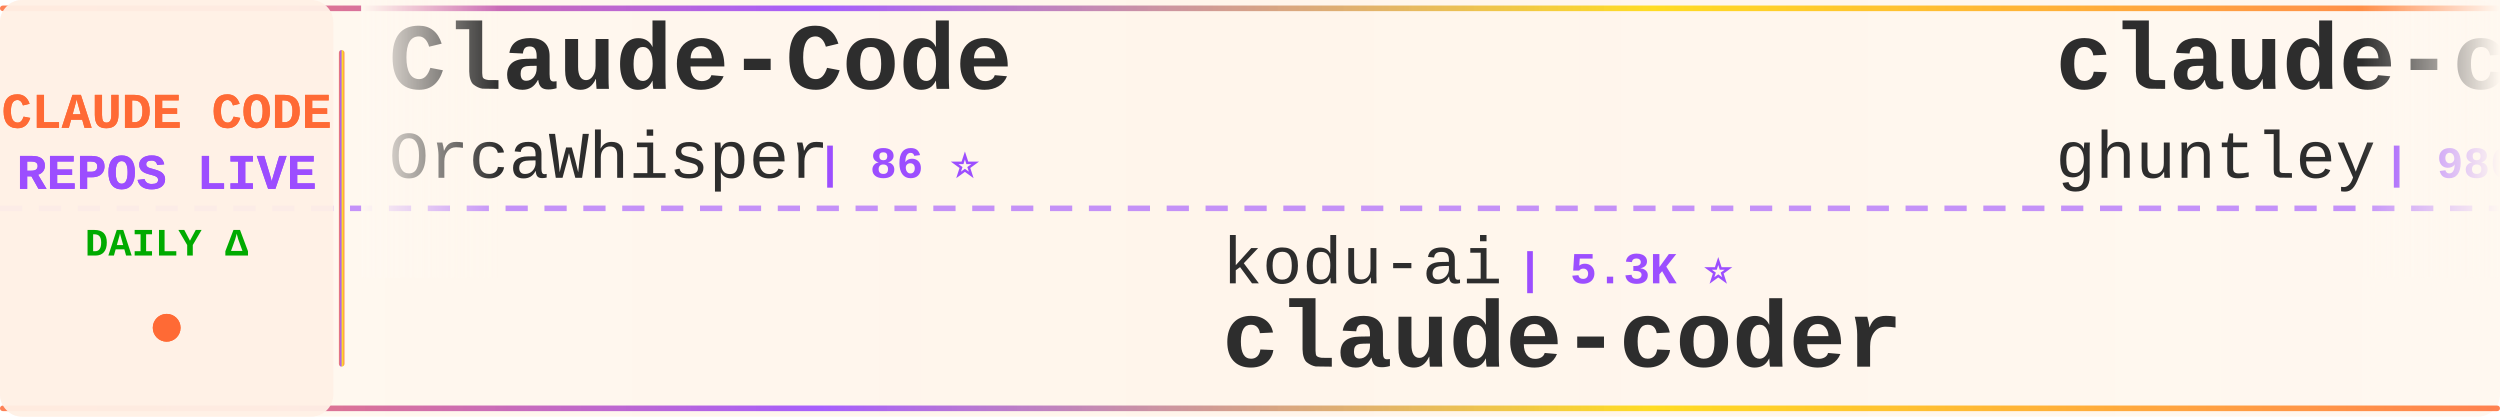
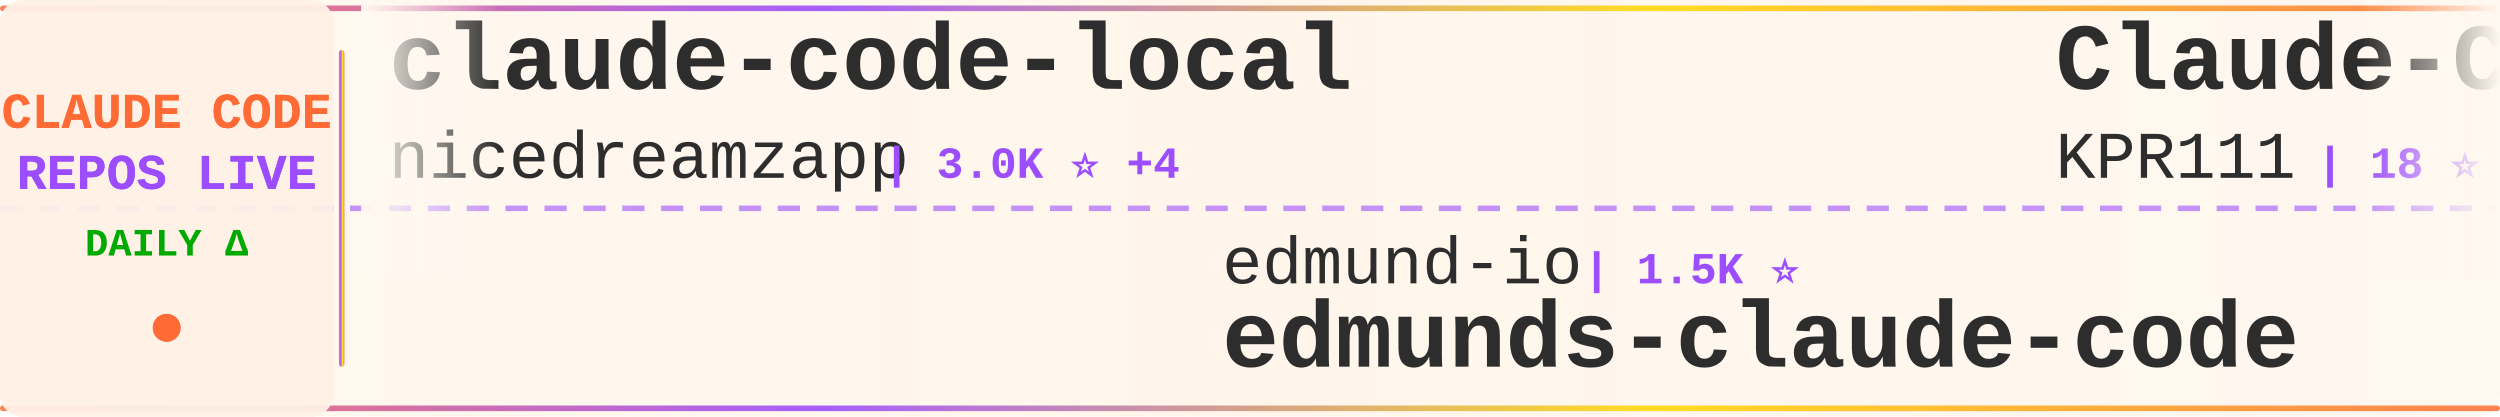
<svg xmlns="http://www.w3.org/2000/svg" width="900" height="150">
  <defs>
    <linearGradient id="tickerBg" x1="0%" y1="0%" x2="100%" y2="0%">
      <stop offset="0%" style="stop-color:#fff8f0;stop-opacity:0.98" />
      <stop offset="50%" style="stop-color:#fff5eb;stop-opacity:1" />
      <stop offset="100%" style="stop-color:#fff8f0;stop-opacity:0.98" />
    </linearGradient>
    <linearGradient id="borderGrad" x1="0%" y1="0%" x2="100%" y2="0%">
      <stop offset="0%" style="stop-color:#FF6B35;stop-opacity:0.85">
        <animate attributeName="stop-opacity" values="0.85;1;0.85" dur="2s" repeatCount="indefinite" />
      </stop>
      <stop offset="33%" style="stop-color:#9C4EFF;stop-opacity:0.9">
        <animate attributeName="stop-opacity" values="0.9;1;0.9" dur="2.2s" repeatCount="indefinite" />
      </stop>
      <stop offset="66%" style="stop-color:#FFD700;stop-opacity:0.85">
        <animate attributeName="stop-opacity" values="0.85;1;0.85" dur="1.8s" repeatCount="indefinite" />
      </stop>
      <stop offset="100%" style="stop-color:#FF6B35;stop-opacity:0.85">
        <animate attributeName="stop-opacity" values="0.85;1;0.85" dur="2s" repeatCount="indefinite" />
      </stop>
    </linearGradient>
    <filter id="textGlow">
      <feGaussianBlur stdDeviation="0.15" result="coloredBlur" />
      <feMerge>
        <feMergeNode in="coloredBlur" />
        <feMergeNode in="SourceGraphic" />
      </feMerge>
    </filter>
    <filter id="metricGlow">
      <feGaussianBlur stdDeviation="0.2" result="coloredBlur" />
      <feMerge>
        <feMergeNode in="coloredBlur" />
        <feMergeNode in="SourceGraphic" />
      </feMerge>
    </filter>
    <linearGradient id="leftFade" x1="0%" y1="0%" x2="100%" y2="0%">
      <stop offset="0%" style="stop-color:#fff8f0;stop-opacity:1" />
      <stop offset="100%" style="stop-color:#fff8f0;stop-opacity:0" />
    </linearGradient>
    <linearGradient id="rightFade" x1="0%" y1="0%" x2="100%" y2="0%">
      <stop offset="0%" style="stop-color:#fff8f0;stop-opacity:0" />
      <stop offset="100%" style="stop-color:#fff8f0;stop-opacity:1" />
    </linearGradient>
  </defs>
  <rect width="900" height="150" fill="url(#tickerBg)" rx="8" />
  <rect x="0" y="2" width="900" height="2" fill="url(#borderGrad)" rx="1" />
  <rect x="0" y="146" width="900" height="2" fill="url(#borderGrad)" rx="1" />
  <line x1="0" y1="75" x2="900" y2="75" stroke="#9C4EFF" stroke-width="2" stroke-dasharray="8 6" opacity="0.6" />
  <rect x="0" y="0" width="120" height="150" fill="#fff0e6" opacity="0.95" rx="8" />
  <text x="60" y="46" font-family="'Courier New', monospace" font-size="18" font-weight="bold" fill="#FF6B35" text-anchor="middle" filter="url(#textGlow)">
    CLAUDE CODE
  </text>
  <text x="60" y="68" font-family="'Courier New', monospace" font-size="18" font-weight="bold" fill="#9C4EFF" text-anchor="middle" filter="url(#textGlow)">
    REPOS LIVE
  </text>
  <text x="60" y="92" font-family="'Courier New', monospace" font-size="14" font-weight="bold" fill="#00aa00" text-anchor="middle">
    DAILY Δ
  </text>
  <circle cx="60" cy="118" r="5" fill="#FF6B35" filter="url(#metricGlow)">
    <animate attributeName="r" values="4;6;4" dur="1.5s" repeatCount="indefinite" />
    <animate attributeName="opacity" values="0.6;1;0.6" dur="1.5s" repeatCount="indefinite" />
  </circle>
  <rect x="122" y="18" width="2" height="114" fill="url(#borderGrad)" rx="1" />
  <clipPath id="tickerClip">
    <rect x="130" y="0" width="770" height="150" />
  </clipPath>
  <g clip-path="url(#tickerClip)">
    <g id="tickerItems">
      <animateTransform attributeName="transform" attributeType="XML" type="translate" from="0 0" to="-3000 0" dur="54s" repeatCount="indefinite" />
      <g transform="translate(0, 0)">
-         <text x="140" y="32" font-family="'Courier New', monospace" font-size="34" font-weight="bold" fill="#2d2d2d">Claude-Code</text>
-         <text x="140" y="64" font-family="'Courier New', monospace" font-size="24" font-weight="normal" fill="#2d2d2d" opacity="1.0">OrcaWhisper</text>
-         <text x="294" y="64" font-family="'Courier New', monospace" font-size="16" font-weight="bold" fill="#9C4EFF"> | 86 ⭐</text>
+         <text x="140" y="32" font-family="'Courier New', monospace" font-size="34" font-weight="bold" fill="#2d2d2d">claude-code-local</text>
+         <text x="140" y="64" font-family="'Courier New', monospace" font-size="24" font-weight="normal" fill="#2d2d2d" opacity="1.0">nicedreamzapp</text>
+         <text x="318" y="64" font-family="'Courier New', monospace" font-size="16" font-weight="bold" fill="#9C4EFF"> | 3.0K ⭐ +4</text>
      </g>
      <g transform="translate(300, 0)">
-         <text x="140" y="102" font-family="'Courier New', monospace" font-size="24" font-weight="normal" fill="#2d2d2d" opacity="1.0">kodu-ai</text>
-         <text x="246" y="102" font-family="'Courier New', monospace" font-size="16" font-weight="bold" fill="#9C4EFF"> | 5.3K ⭐</text>
-         <text x="140" y="132" font-family="'Courier New', monospace" font-size="34" font-weight="bold" fill="#2d2d2d">claude-coder</text>
+         <text x="140" y="102" font-family="'Courier New', monospace" font-size="24" font-weight="normal" fill="#2d2d2d" opacity="1.0">edmund-io</text>
+         <text x="270" y="102" font-family="'Courier New', monospace" font-size="16" font-weight="bold" fill="#9C4EFF"> | 1.5K ⭐</text>
+         <text x="140" y="132" font-family="'Courier New', monospace" font-size="34" font-weight="bold" fill="#2d2d2d">edmunds-claude-code</text>
      </g>
      <g transform="translate(600, 0)">
-         <text x="140" y="32" font-family="'Courier New', monospace" font-size="34" font-weight="bold" fill="#2d2d2d">claude-code-source-code-...</text>
-         <text x="140" y="64" font-family="'Courier New', monospace" font-size="24" font-weight="normal" fill="#2d2d2d" opacity="1.0">ghuntley</text>
-         <text x="258" y="64" font-family="'Courier New', monospace" font-size="16" font-weight="bold" fill="#9C4EFF"> | 986 ⭐</text>
+         <text x="140" y="32" font-family="'Courier New', monospace" font-size="34" font-weight="bold" fill="#2d2d2d">Claude-Code</text>
+         <text x="140" y="64" font-family="'Courier New', monospace" font-size="24" font-weight="normal" fill="#2d2d2d" opacity="1.0">KPR111</text>
+         <text x="234" y="64" font-family="'Courier New', monospace" font-size="16" font-weight="bold" fill="#9C4EFF"> | 18 ⭐</text>
      </g>
      <g transform="translate(900, 0)">
-         <text x="140" y="102" font-family="'Courier New', monospace" font-size="24" font-weight="normal" fill="#2d2d2d" opacity="1.0">xu-xiang</text>
-         <text x="258" y="102" font-family="'Courier New', monospace" font-size="16" font-weight="bold" fill="#9C4EFF"> | 1.7K ⭐ +1</text>
-         <text x="140" y="132" font-family="'Courier New', monospace" font-size="34" font-weight="bold" fill="#2d2d2d">everything-claude-code-z...</text>
+         <text x="140" y="102" font-family="'Courier New', monospace" font-size="24" font-weight="normal" fill="#2d2d2d" opacity="1.0">Windy3f3f3f3f</text>
+         <text x="318" y="102" font-family="'Courier New', monospace" font-size="16" font-weight="bold" fill="#9C4EFF"> | 3.3K ⭐ +1</text>
+         <text x="140" y="132" font-family="'Courier New', monospace" font-size="34" font-weight="bold" fill="#2d2d2d">how-claude-code-works</text>
      </g>
      <g transform="translate(1200, 0)">
-         <text x="140" y="32" font-family="'Courier New', monospace" font-size="34" font-weight="bold" fill="#2d2d2d">claude-code-my-workflow</text>
-         <text x="140" y="64" font-family="'Courier New', monospace" font-size="24" font-weight="normal" fill="#2d2d2d" opacity="1.0">pedrohcgs</text>
-         <text x="270" y="64" font-family="'Courier New', monospace" font-size="16" font-weight="bold" fill="#9C4EFF"> | 1.4K ⭐ +2</text>
+         <text x="140" y="32" font-family="'Courier New', monospace" font-size="34" font-weight="bold" fill="#2d2d2d">everything-claude-code-z...</text>
+         <text x="140" y="64" font-family="'Courier New', monospace" font-size="24" font-weight="normal" fill="#2d2d2d" opacity="1.0">xu-xiang</text>
+         <text x="258" y="64" font-family="'Courier New', monospace" font-size="16" font-weight="bold" fill="#9C4EFF"> | 1.7K ⭐</text>
      </g>
      <g transform="translate(1500, 0)">
-         <text x="140" y="102" font-family="'Courier New', monospace" font-size="24" font-weight="normal" fill="#2d2d2d" opacity="1.0">fuergaosi233</text>
-         <text x="306" y="102" font-family="'Courier New', monospace" font-size="16" font-weight="bold" fill="#9C4EFF"> | 2.8K ⭐ +1</text>
-         <text x="140" y="132" font-family="'Courier New', monospace" font-size="34" font-weight="bold" fill="#2d2d2d">claude-code-proxy</text>
+         <text x="140" y="102" font-family="'Courier New', monospace" font-size="24" font-weight="normal" fill="#2d2d2d" opacity="1.0">Cranot</text>
+         <text x="234" y="102" font-family="'Courier New', monospace" font-size="16" font-weight="bold" fill="#9C4EFF"> | 2.8K ⭐ -1</text>
+         <text x="140" y="132" font-family="'Courier New', monospace" font-size="34" font-weight="bold" fill="#2d2d2d">claude-code-guide</text>
      </g>
      <g transform="translate(1800, 0)">
-         <text x="140" y="32" font-family="'Courier New', monospace" font-size="34" font-weight="bold" fill="#2d2d2d">claude-code-tips</text>
-         <text x="140" y="64" font-family="'Courier New', monospace" font-size="24" font-weight="normal" fill="#2d2d2d" opacity="1.0">ykdojo</text>
-         <text x="234" y="64" font-family="'Courier New', monospace" font-size="16" font-weight="bold" fill="#9C4EFF"> | 9.4K ⭐ +1</text>
+         <text x="140" y="32" font-family="'Courier New', monospace" font-size="34" font-weight="bold" fill="#2d2d2d">Claude-Code-Usage-Monito...</text>
+         <text x="140" y="64" font-family="'Courier New', monospace" font-size="24" font-weight="normal" fill="#2d2d2d" opacity="1.0">Maciek-roboblog</text>
+         <text x="342" y="64" font-family="'Courier New', monospace" font-size="16" font-weight="bold" fill="#9C4EFF"> | 8.5K ⭐</text>
      </g>
      <g transform="translate(2100, 0)">
-         <text x="140" y="102" font-family="'Courier New', monospace" font-size="24" font-weight="normal" fill="#2d2d2d" opacity="1.0">JrCx7scC</text>
-         <text x="258" y="102" font-family="'Courier New', monospace" font-size="16" font-weight="bold" fill="#9C4EFF"> | 371 ⭐</text>
-         <text x="140" y="132" font-family="'Courier New', monospace" font-size="34" font-weight="bold" fill="#2d2d2d">claude-code-source</text>
+         <text x="140" y="102" font-family="'Courier New', monospace" font-size="24" font-weight="normal" fill="#2d2d2d" opacity="1.0">anthropics</text>
+         <text x="282" y="102" font-family="'Courier New', monospace" font-size="16" font-weight="bold" fill="#9C4EFF"> | 8.4K ⭐ +2</text>
+         <text x="140" y="132" font-family="'Courier New', monospace" font-size="34" font-weight="bold" fill="#2d2d2d">claude-code-action</text>
      </g>
      <g transform="translate(2400, 0)">
-         <text x="140" y="32" font-family="'Courier New', monospace" font-size="34" font-weight="bold" fill="#2d2d2d">Claude-Code-Game-Studios</text>
-         <text x="140" y="64" font-family="'Courier New', monospace" font-size="24" font-weight="normal" fill="#2d2d2d" opacity="1.0">Donchitos</text>
-         <text x="270" y="64" font-family="'Courier New', monospace" font-size="16" font-weight="bold" fill="#9C4EFF"> | 23.3K ⭐ +4</text>
+         <text x="140" y="32" font-family="'Courier New', monospace" font-size="34" font-weight="bold" fill="#2d2d2d">claude-code-analysis</text>
+         <text x="140" y="64" font-family="'Courier New', monospace" font-size="24" font-weight="normal" fill="#2d2d2d" opacity="1.0">liuup</text>
+         <text x="222" y="64" font-family="'Courier New', monospace" font-size="16" font-weight="bold" fill="#9C4EFF"> | 3.6K ⭐ +3</text>
      </g>
      <g transform="translate(2700, 0)">
-         <text x="140" y="102" font-family="'Courier New', monospace" font-size="24" font-weight="normal" fill="#2d2d2d" opacity="1.0">Windy3f3f3f3f</text>
-         <text x="318" y="102" font-family="'Courier New', monospace" font-size="16" font-weight="bold" fill="#9C4EFF"> | 3.3K ⭐ +2</text>
-         <text x="140" y="132" font-family="'Courier New', monospace" font-size="34" font-weight="bold" fill="#2d2d2d">how-claude-code-works</text>
+         <text x="140" y="102" font-family="'Courier New', monospace" font-size="24" font-weight="normal" fill="#2d2d2d" opacity="1.0">fazxes</text>
+         <text x="234" y="102" font-family="'Courier New', monospace" font-size="16" font-weight="bold" fill="#9C4EFF"> | 227 ⭐</text>
+         <text x="140" y="132" font-family="'Courier New', monospace" font-size="34" font-weight="bold" fill="#2d2d2d">Claude-code</text>
      </g>
      <g transform="translate(3000, 0)">
-         <text x="140" y="32" font-family="'Courier New', monospace" font-size="34" font-weight="bold" fill="#2d2d2d">Claude-Code</text>
-         <text x="140" y="64" font-family="'Courier New', monospace" font-size="24" font-weight="normal" fill="#2d2d2d" opacity="1.0">OrcaWhisper</text>
-         <text x="294" y="64" font-family="'Courier New', monospace" font-size="16" font-weight="bold" fill="#9C4EFF"> | 86 ⭐</text>
+         <text x="140" y="32" font-family="'Courier New', monospace" font-size="34" font-weight="bold" fill="#2d2d2d">claude-code-local</text>
+         <text x="140" y="64" font-family="'Courier New', monospace" font-size="24" font-weight="normal" fill="#2d2d2d" opacity="1.0">nicedreamzapp</text>
+         <text x="318" y="64" font-family="'Courier New', monospace" font-size="16" font-weight="bold" fill="#9C4EFF"> | 3.0K ⭐ +4</text>
      </g>
      <g transform="translate(3300, 0)">
-         <text x="140" y="102" font-family="'Courier New', monospace" font-size="24" font-weight="normal" fill="#2d2d2d" opacity="1.0">kodu-ai</text>
-         <text x="246" y="102" font-family="'Courier New', monospace" font-size="16" font-weight="bold" fill="#9C4EFF"> | 5.3K ⭐</text>
-         <text x="140" y="132" font-family="'Courier New', monospace" font-size="34" font-weight="bold" fill="#2d2d2d">claude-coder</text>
+         <text x="140" y="102" font-family="'Courier New', monospace" font-size="24" font-weight="normal" fill="#2d2d2d" opacity="1.0">edmund-io</text>
+         <text x="270" y="102" font-family="'Courier New', monospace" font-size="16" font-weight="bold" fill="#9C4EFF"> | 1.5K ⭐</text>
+         <text x="140" y="132" font-family="'Courier New', monospace" font-size="34" font-weight="bold" fill="#2d2d2d">edmunds-claude-code</text>
      </g>
      <g transform="translate(3600, 0)">
-         <text x="140" y="32" font-family="'Courier New', monospace" font-size="34" font-weight="bold" fill="#2d2d2d">claude-code-source-code-...</text>
-         <text x="140" y="64" font-family="'Courier New', monospace" font-size="24" font-weight="normal" fill="#2d2d2d" opacity="1.0">ghuntley</text>
-         <text x="258" y="64" font-family="'Courier New', monospace" font-size="16" font-weight="bold" fill="#9C4EFF"> | 986 ⭐</text>
+         <text x="140" y="32" font-family="'Courier New', monospace" font-size="34" font-weight="bold" fill="#2d2d2d">Claude-Code</text>
+         <text x="140" y="64" font-family="'Courier New', monospace" font-size="24" font-weight="normal" fill="#2d2d2d" opacity="1.0">KPR111</text>
+         <text x="234" y="64" font-family="'Courier New', monospace" font-size="16" font-weight="bold" fill="#9C4EFF"> | 18 ⭐</text>
      </g>
      <g transform="translate(3900, 0)">
-         <text x="140" y="102" font-family="'Courier New', monospace" font-size="24" font-weight="normal" fill="#2d2d2d" opacity="1.0">xu-xiang</text>
-         <text x="258" y="102" font-family="'Courier New', monospace" font-size="16" font-weight="bold" fill="#9C4EFF"> | 1.7K ⭐ +1</text>
-         <text x="140" y="132" font-family="'Courier New', monospace" font-size="34" font-weight="bold" fill="#2d2d2d">everything-claude-code-z...</text>
+         <text x="140" y="102" font-family="'Courier New', monospace" font-size="24" font-weight="normal" fill="#2d2d2d" opacity="1.0">Windy3f3f3f3f</text>
+         <text x="318" y="102" font-family="'Courier New', monospace" font-size="16" font-weight="bold" fill="#9C4EFF"> | 3.3K ⭐ +1</text>
+         <text x="140" y="132" font-family="'Courier New', monospace" font-size="34" font-weight="bold" fill="#2d2d2d">how-claude-code-works</text>
      </g>
    </g>
  </g>
  <rect x="130" y="0" width="50" height="100" fill="url(#leftFade)" />
  <rect x="850" y="0" width="50" height="100" fill="url(#rightFade)" />
</svg>
